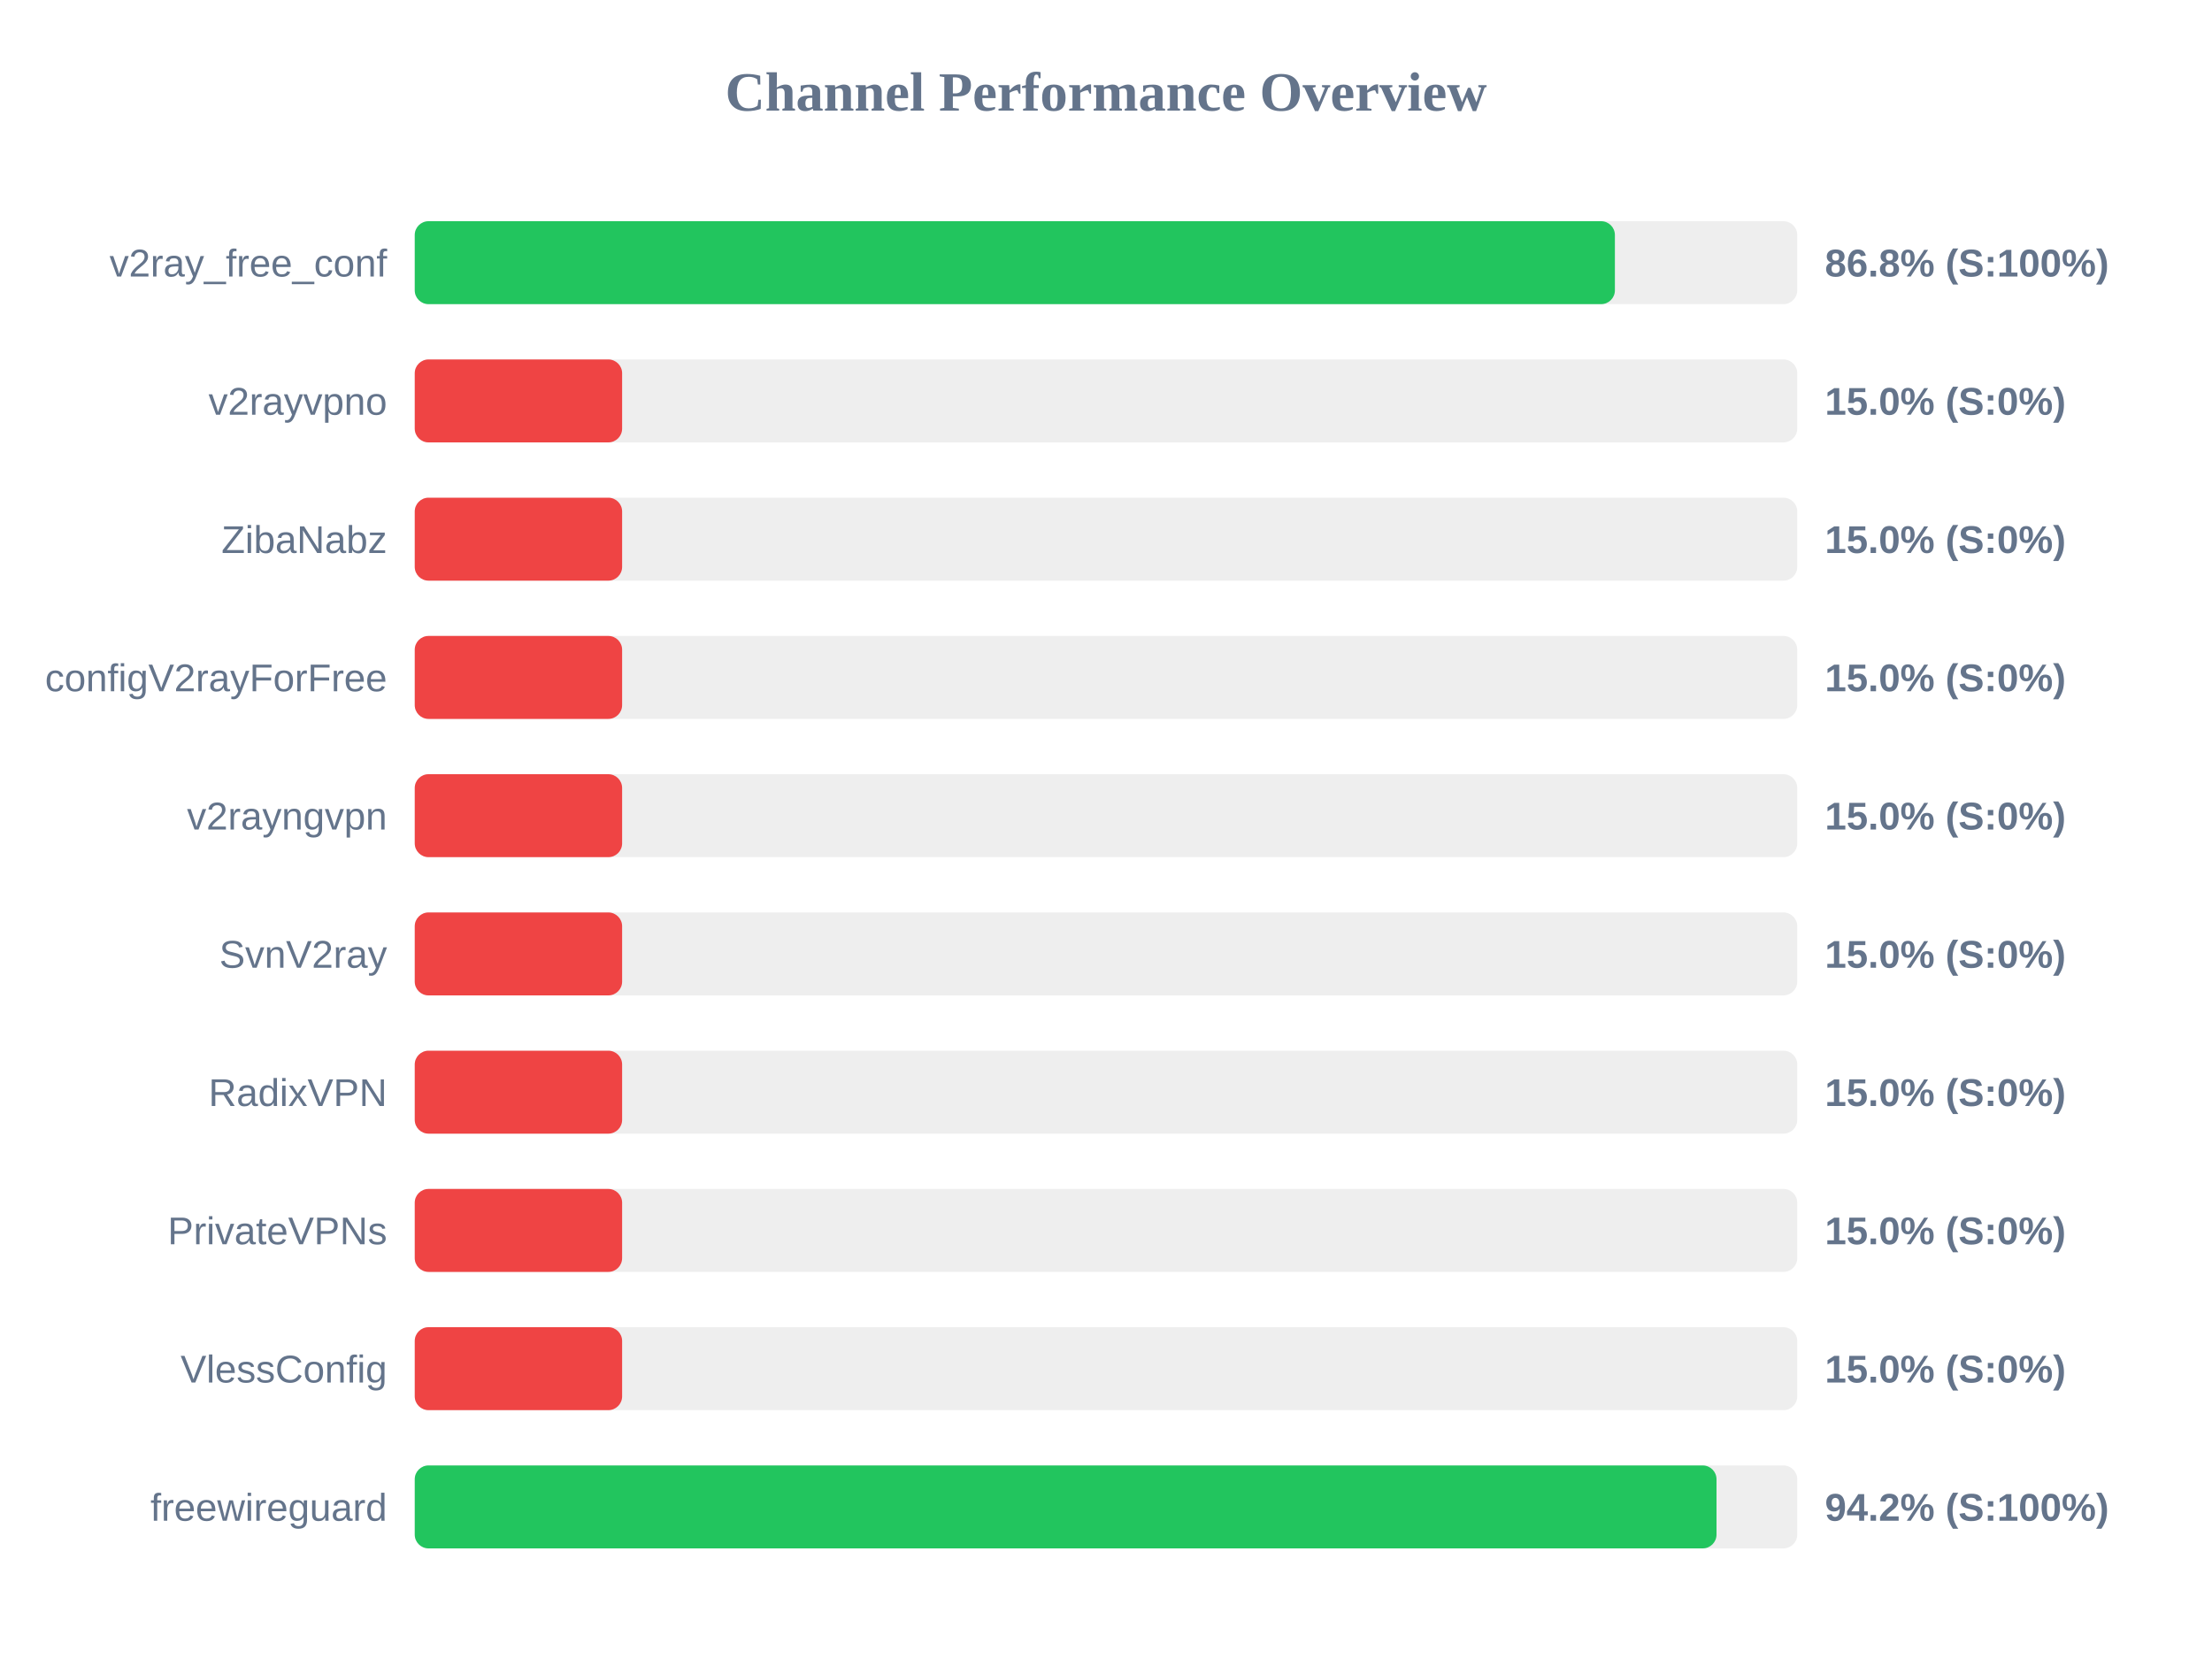
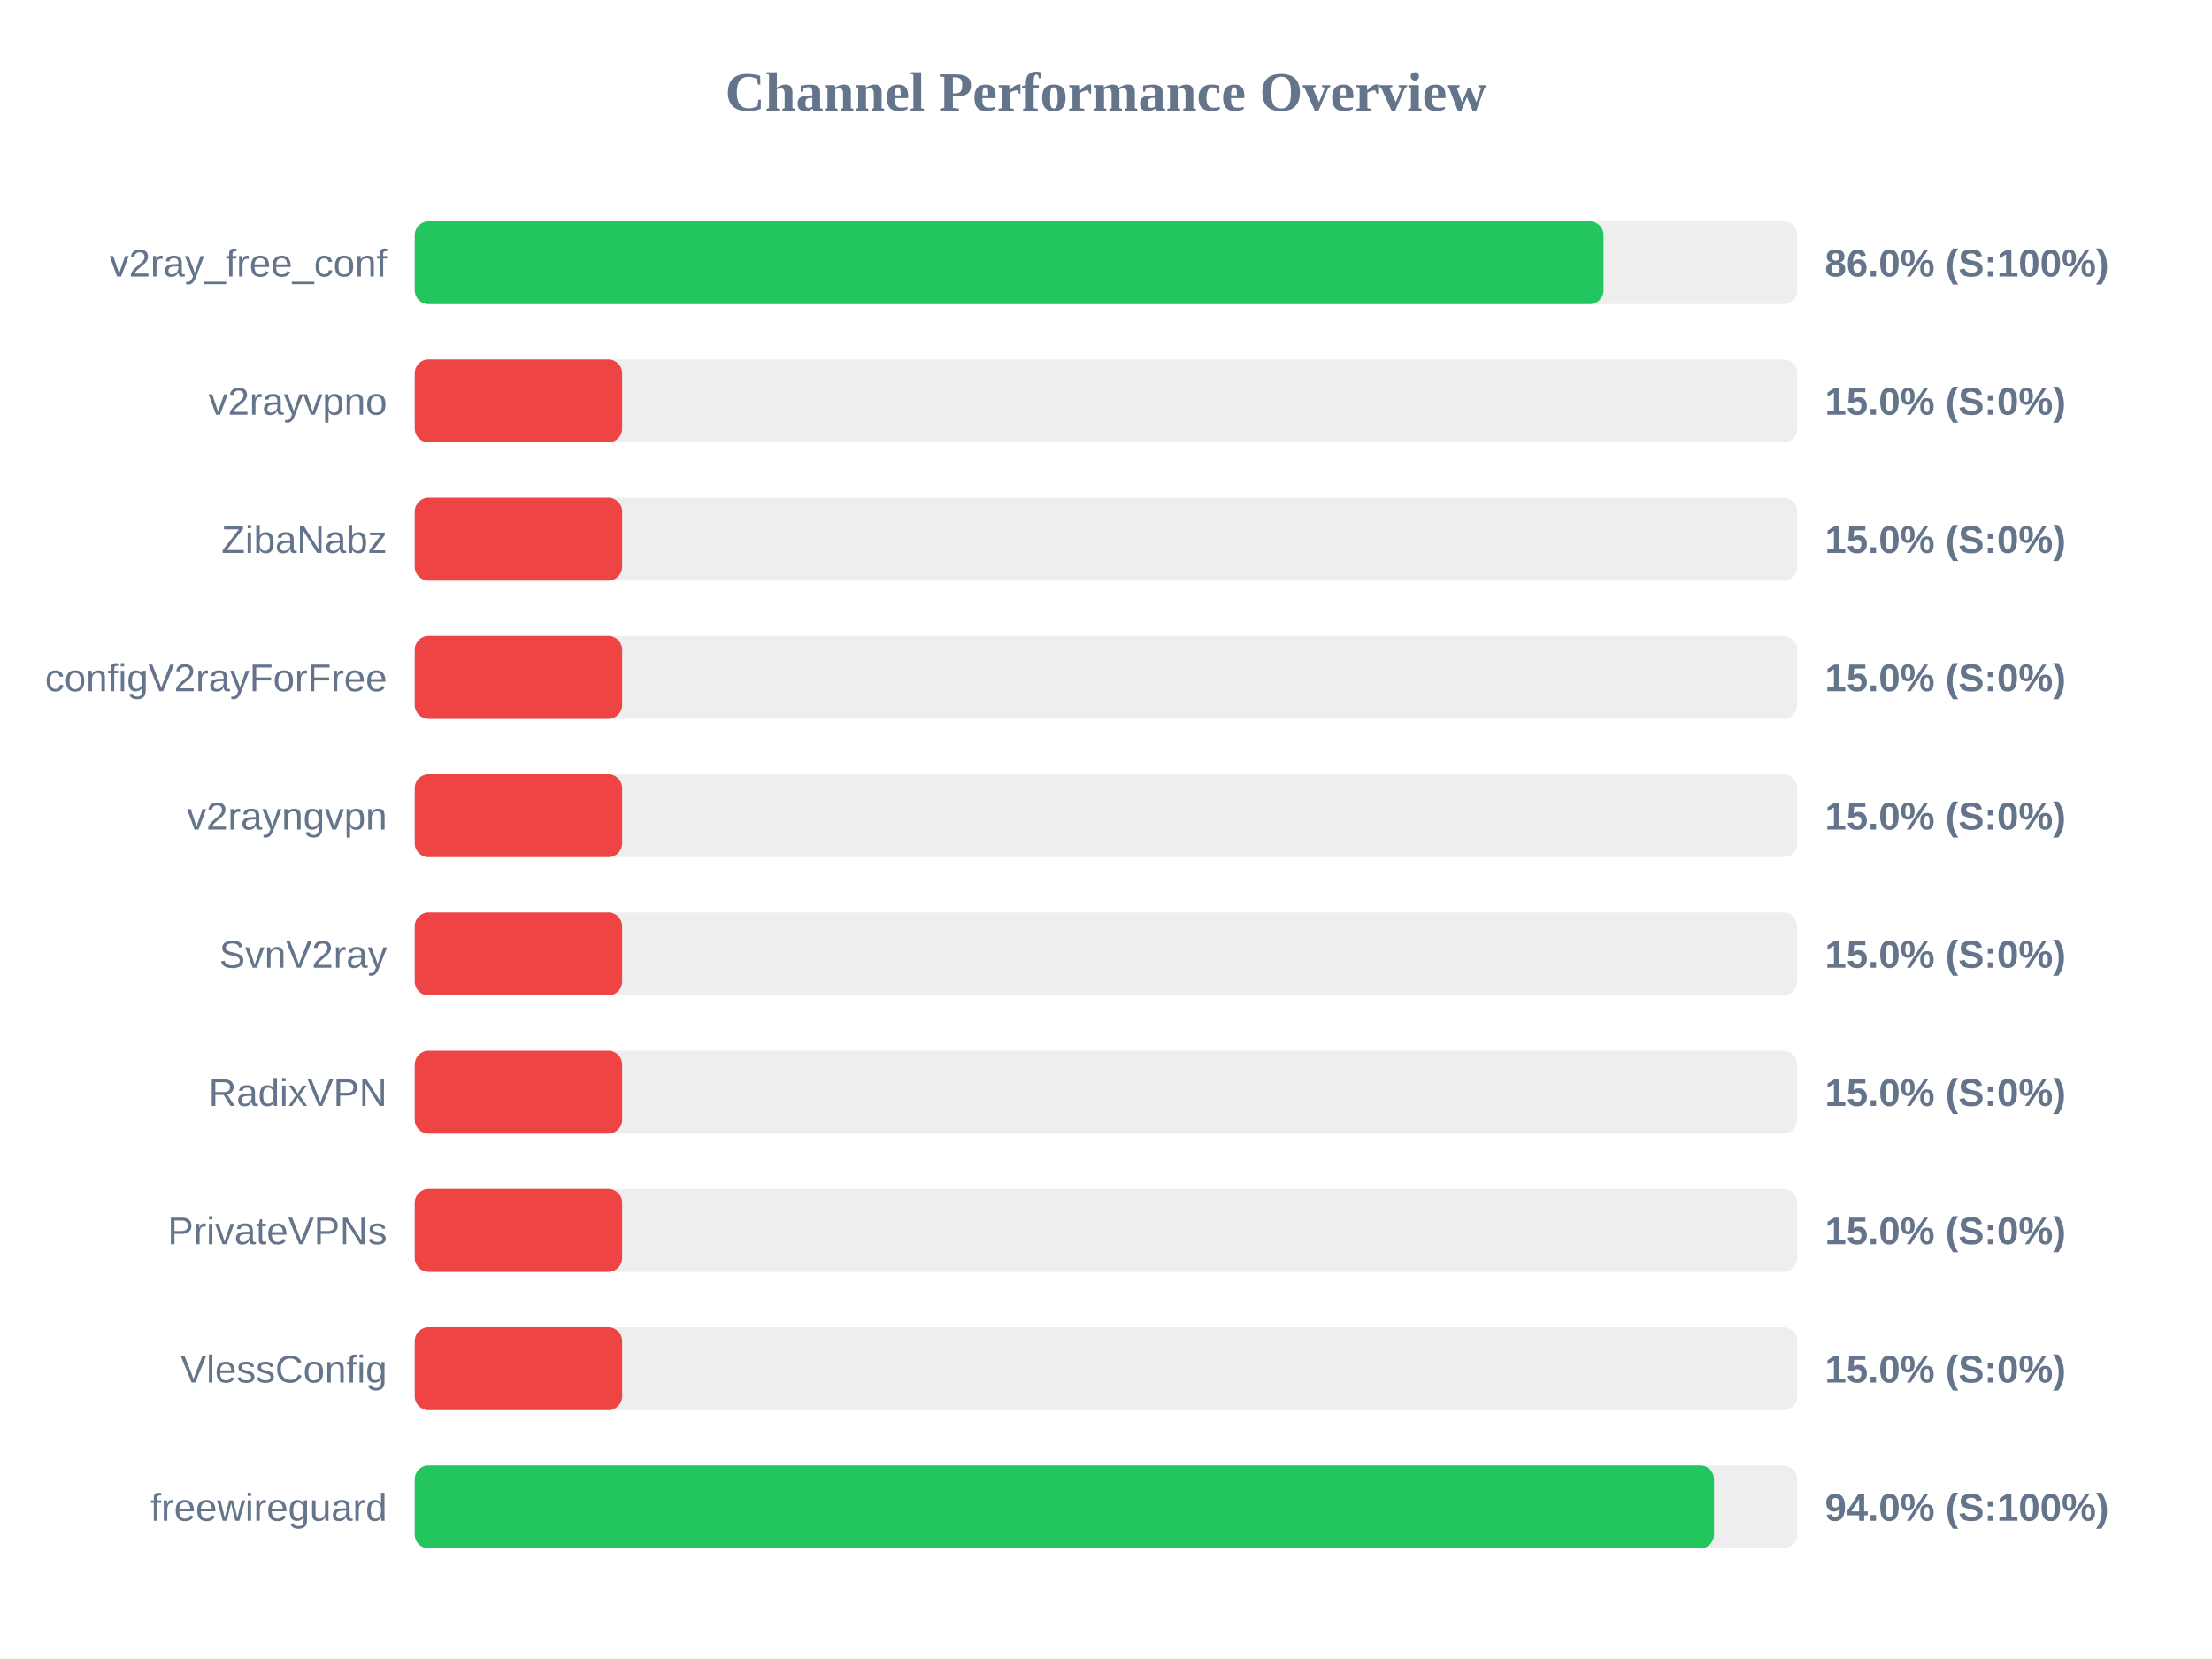
<svg xmlns="http://www.w3.org/2000/svg" width="800" height="600" version="1.1">
  <style>
        .row { font: 14px Arial; fill: #64748b; }
        .score { font: bold 14px Arial; fill: #64748b; }
    </style>
  <text x="400" y="40" text-anchor="middle" font-size="20px" font-weight="bold" fill="#64748b">Channel Performance Overview</text>
  <rect x="150" y="80" width="500" height="30" fill="#eee" rx="5" />
-   <rect x="150" y="80" width="434.05" height="30" fill="#22c55e" rx="5" />
+   <rect x="150" y="80" width="429.95" height="30" fill="#22c55e" rx="5" />
  <text x="140" y="100" text-anchor="end" class="row">v2ray_free_conf</text>
-   <text x="660" y="100" text-anchor="start" class="score">86.8% (S:100%)</text>
+   <text x="660" y="100" text-anchor="start" class="score">86.0% (S:100%)</text>
  <rect x="150" y="130" width="500" height="30" fill="#eee" rx="5" />
  <rect x="150" y="130" width="75.0" height="30" fill="#ef4444" rx="5" />
  <text x="140" y="150" text-anchor="end" class="row">v2rayvpno</text>
  <text x="660" y="150" text-anchor="start" class="score">15.0% (S:0%)</text>
  <rect x="150" y="180" width="500" height="30" fill="#eee" rx="5" />
  <rect x="150" y="180" width="75.0" height="30" fill="#ef4444" rx="5" />
  <text x="140" y="200" text-anchor="end" class="row">ZibaNabz</text>
  <text x="660" y="200" text-anchor="start" class="score">15.0% (S:0%)</text>
  <rect x="150" y="230" width="500" height="30" fill="#eee" rx="5" />
  <rect x="150" y="230" width="75.0" height="30" fill="#ef4444" rx="5" />
  <text x="140" y="250" text-anchor="end" class="row">configV2rayForFree</text>
  <text x="660" y="250" text-anchor="start" class="score">15.0% (S:0%)</text>
  <rect x="150" y="280" width="500" height="30" fill="#eee" rx="5" />
  <rect x="150" y="280" width="75.0" height="30" fill="#ef4444" rx="5" />
  <text x="140" y="300" text-anchor="end" class="row">v2rayngvpn</text>
  <text x="660" y="300" text-anchor="start" class="score">15.0% (S:0%)</text>
  <rect x="150" y="330" width="500" height="30" fill="#eee" rx="5" />
  <rect x="150" y="330" width="75.0" height="30" fill="#ef4444" rx="5" />
  <text x="140" y="350" text-anchor="end" class="row">SvnV2ray</text>
  <text x="660" y="350" text-anchor="start" class="score">15.0% (S:0%)</text>
  <rect x="150" y="380" width="500" height="30" fill="#eee" rx="5" />
  <rect x="150" y="380" width="75.0" height="30" fill="#ef4444" rx="5" />
  <text x="140" y="400" text-anchor="end" class="row">RadixVPN</text>
  <text x="660" y="400" text-anchor="start" class="score">15.0% (S:0%)</text>
  <rect x="150" y="430" width="500" height="30" fill="#eee" rx="5" />
  <rect x="150" y="430" width="75.0" height="30" fill="#ef4444" rx="5" />
  <text x="140" y="450" text-anchor="end" class="row">PrivateVPNs</text>
  <text x="660" y="450" text-anchor="start" class="score">15.0% (S:0%)</text>
  <rect x="150" y="480" width="500" height="30" fill="#eee" rx="5" />
  <rect x="150" y="480" width="75.0" height="30" fill="#ef4444" rx="5" />
  <text x="140" y="500" text-anchor="end" class="row">VlessConfig</text>
  <text x="660" y="500" text-anchor="start" class="score">15.0% (S:0%)</text>
  <rect x="150" y="530" width="500" height="30" fill="#eee" rx="5" />
-   <rect x="150" y="530" width="470.8" height="30" fill="#22c55e" rx="5" />
+   <rect x="150" y="530" width="469.9" height="30" fill="#22c55e" rx="5" />
  <text x="140" y="550" text-anchor="end" class="row">freewireguard</text>
-   <text x="660" y="550" text-anchor="start" class="score">94.2% (S:100%)</text>
+   <text x="660" y="550" text-anchor="start" class="score">94.0% (S:100%)</text>
</svg>
